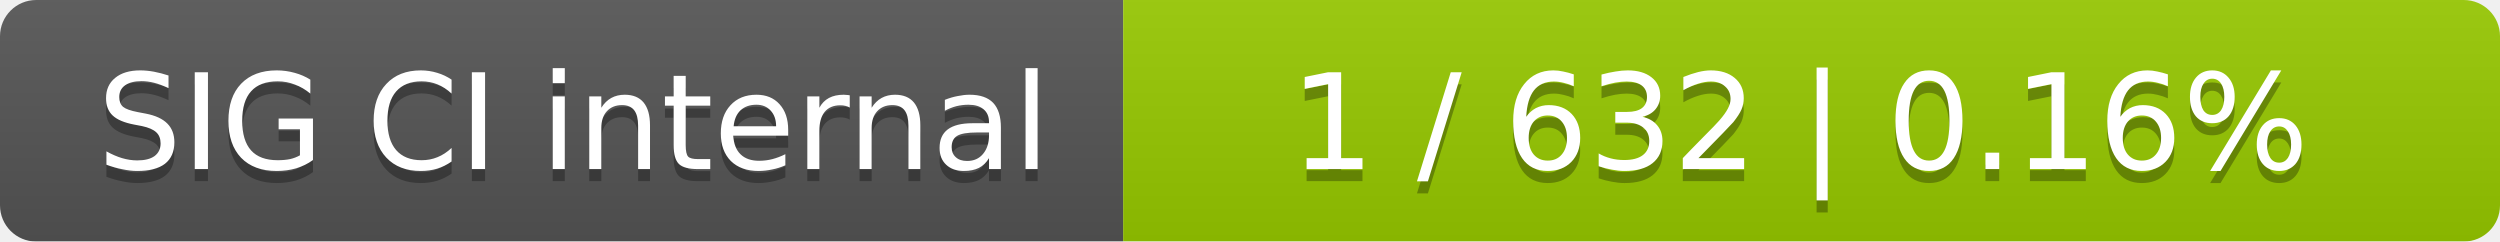
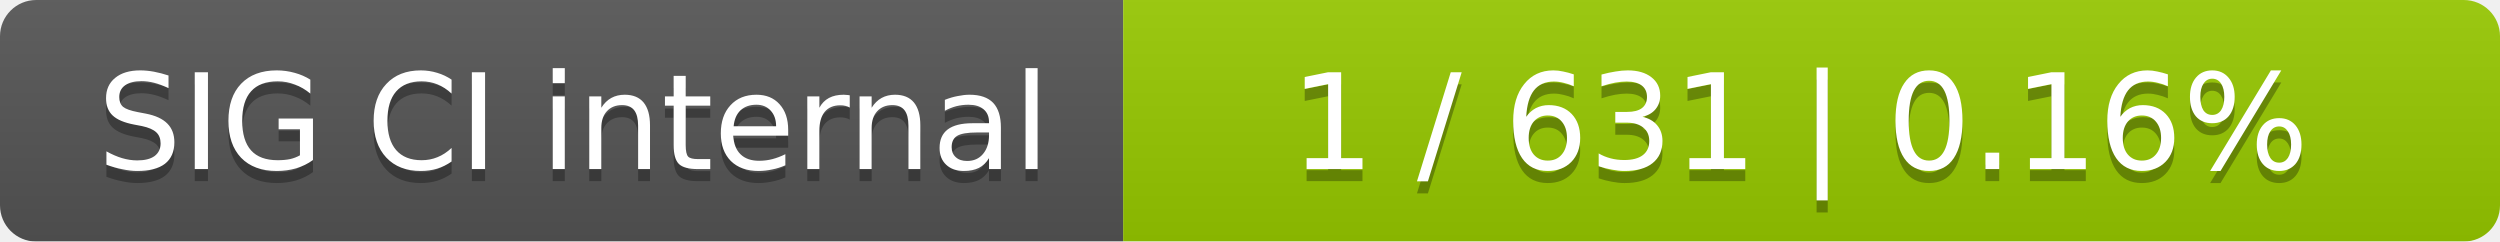
<svg xmlns="http://www.w3.org/2000/svg" width="207" height="20">
  <linearGradient id="smooth" x2="0" y2="100%">
    <stop offset="0" stop-color="#bbb" stop-opacity=".1" />
    <stop offset="1" stop-opacity=".1" />
  </linearGradient>
  <mask id="round">
    <rect width="207" height="20" rx="3" fill="#fff" />
  </mask>
  <g mask="url(#round)">
    <rect width="93" height="20" fill="#555" />
    <rect x="93" width="114" height="20" fill="#97ca00" />
    <rect width="207" height="20" fill="url(#smooth)" />
  </g>
  <g fill="#fff" text-anchor="middle" font-family="DejaVu Sans,Verdana,Geneva,sans-serif" font-size="11">
    <text x="47.5" y="15" fill="#010101" fill-opacity=".3">SIG CI internal</text>
    <text x="47.5" y="14">SIG CI internal</text>
-     <text x="149" y="15" fill="#010101" fill-opacity=".3">1 / 632    |    0.16%</text>
-     <text x="149" y="14">1 / 632    |    0.16%</text>
+     <text x="149" y="15" fill="#010101" fill-opacity=".3">1 / 631    |    0.16%</text>
+     <text x="149" y="14">1 / 631    |    0.16%</text>
  </g>
</svg>
